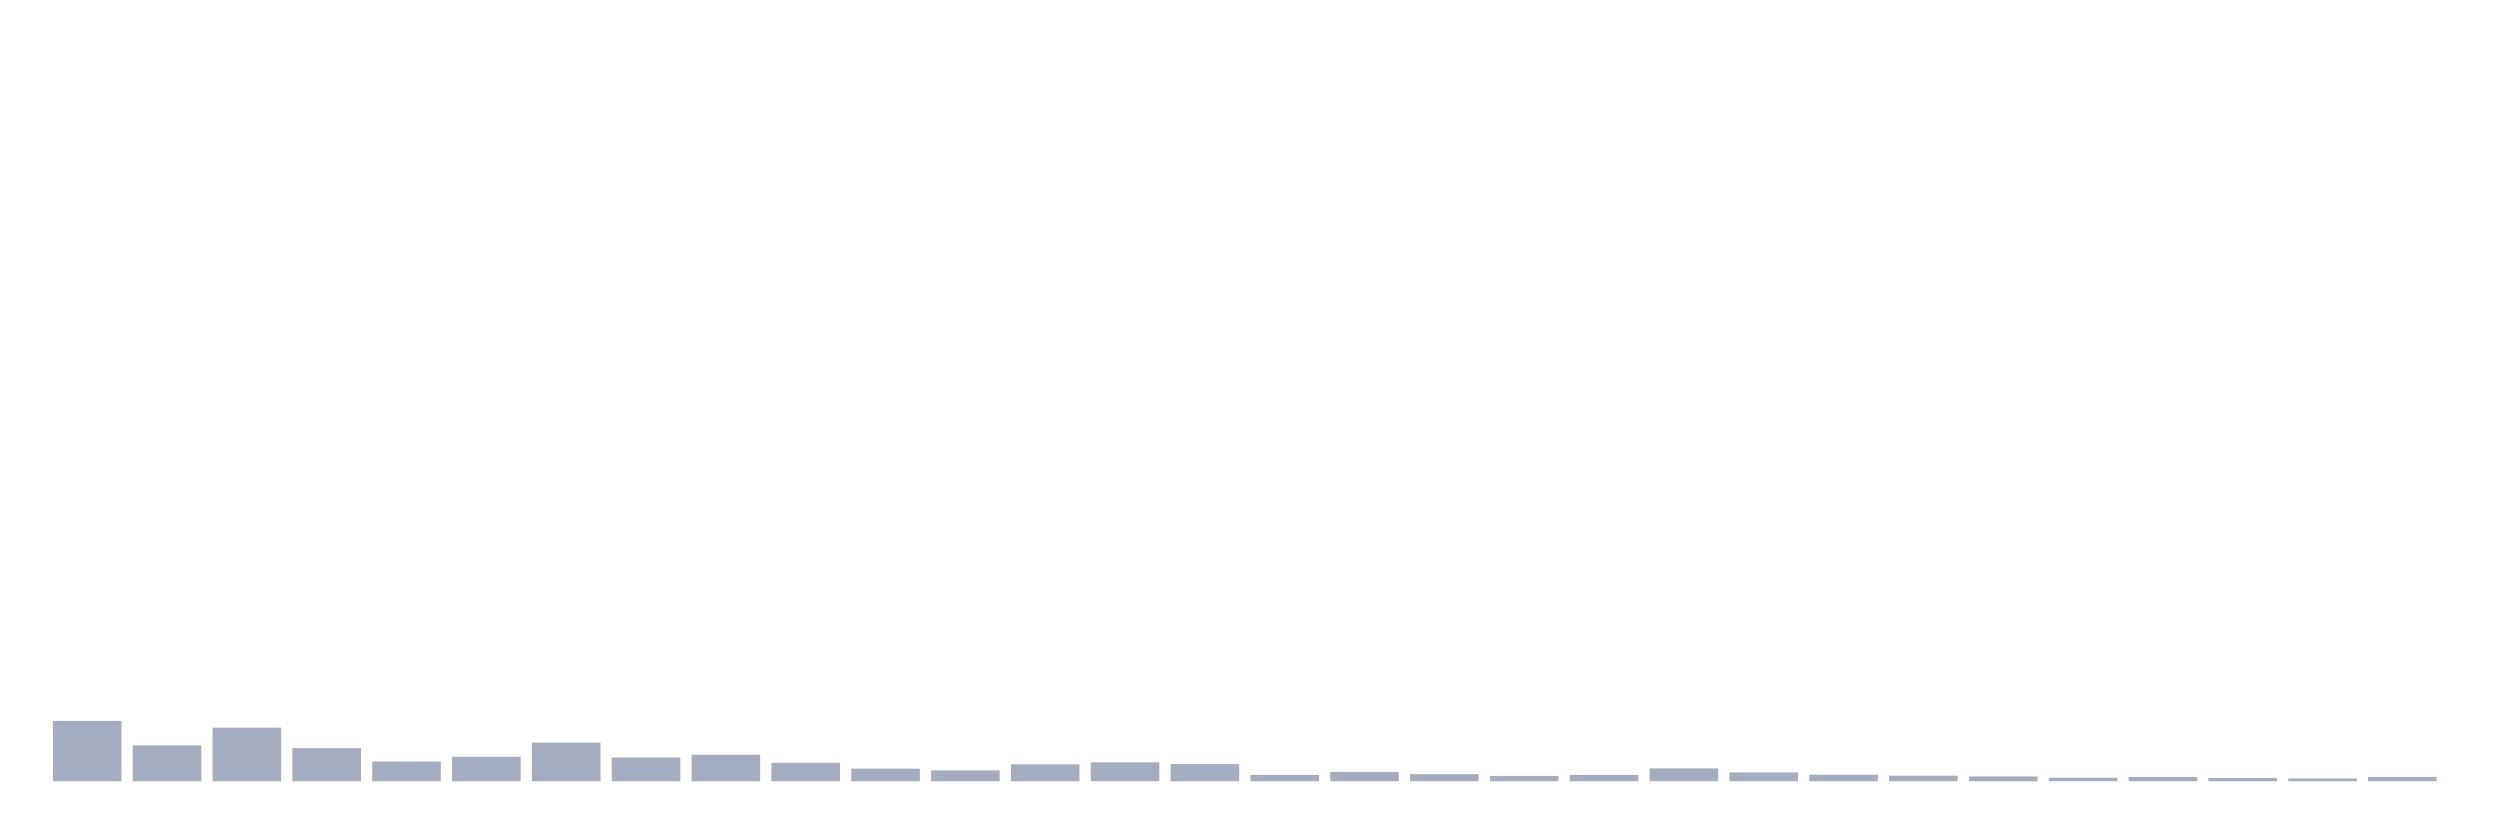
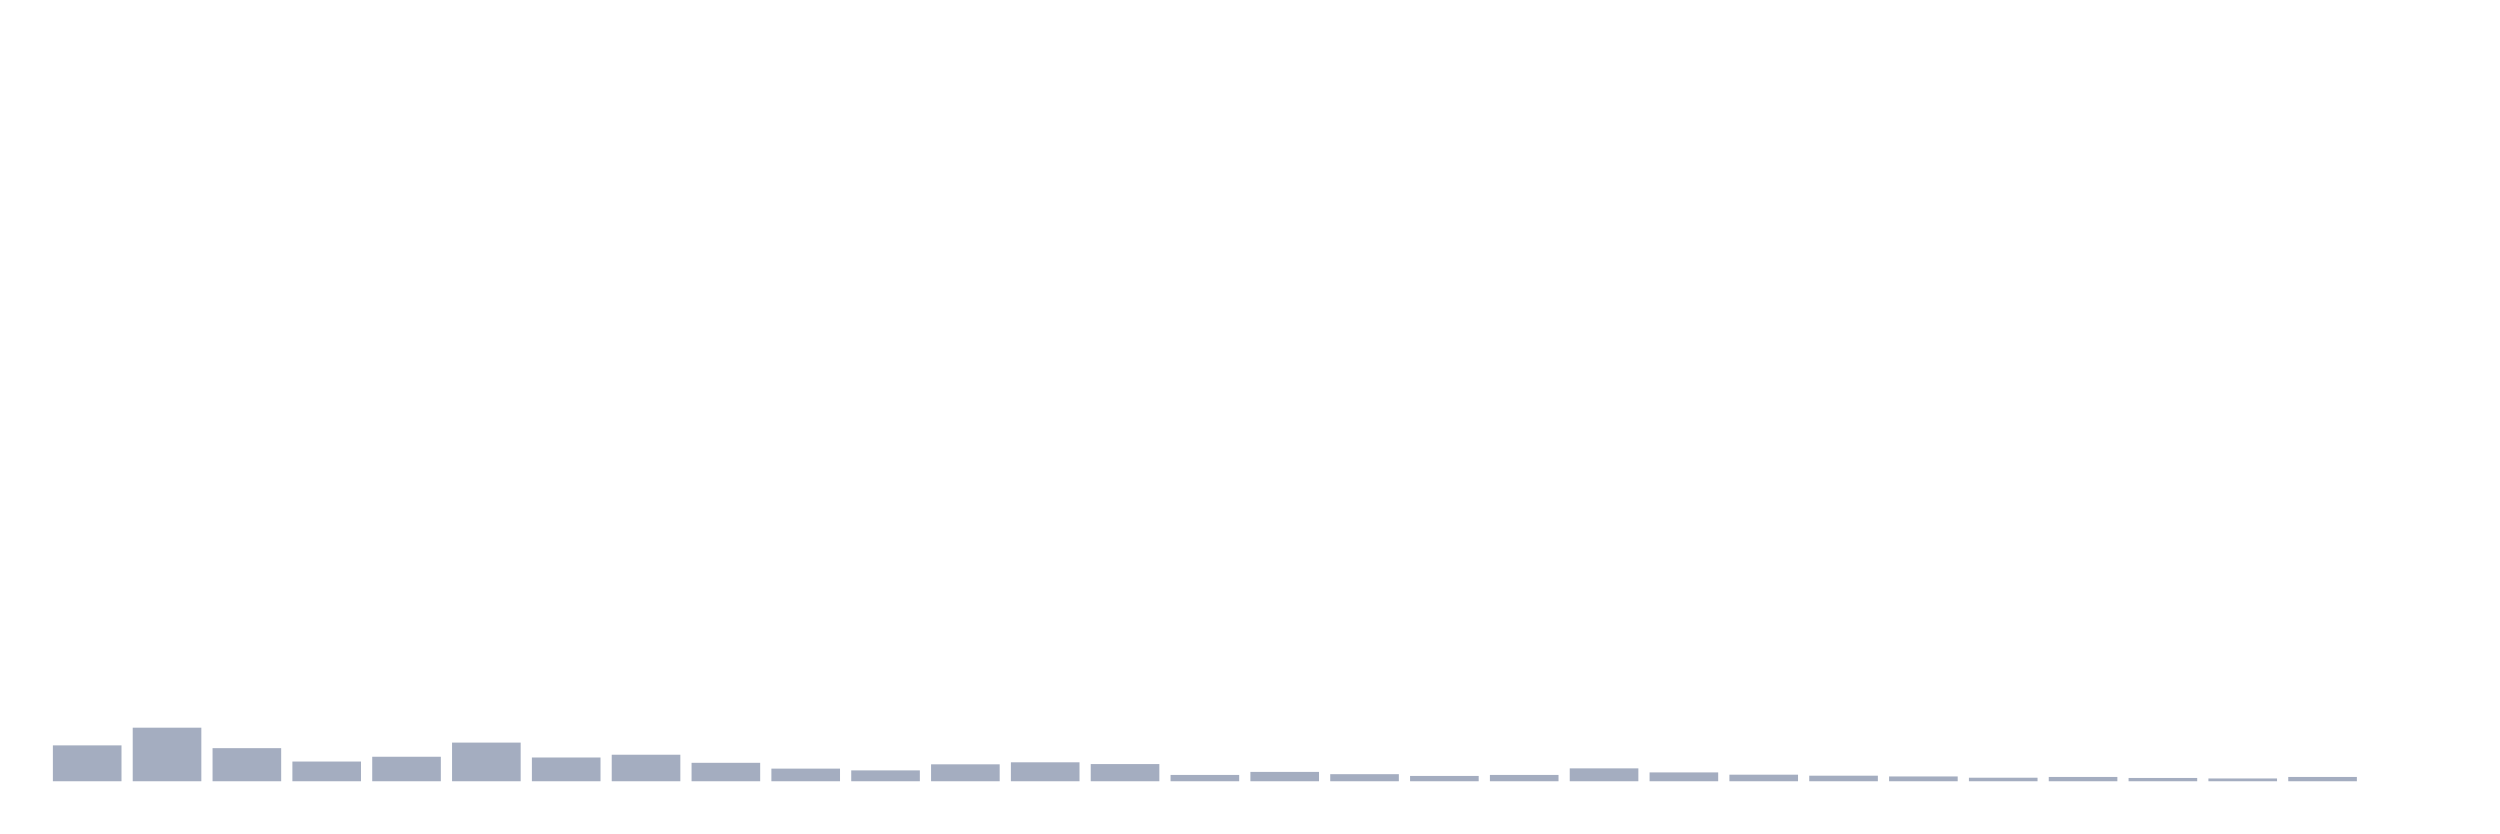
<svg xmlns="http://www.w3.org/2000/svg" viewBox="0 0 480 160">
  <g transform="translate(10,10)">
-     <rect class="bar" x="0.153" width="13.175" y="128.407" height="11.593" fill="rgb(164,173,192)" />
-     <rect class="bar" x="15.482" width="13.175" y="133.112" height="6.888" fill="rgb(164,173,192)" />
-     <rect class="bar" x="30.81" width="13.175" y="129.716" height="10.284" fill="rgb(164,173,192)" />
-     <rect class="bar" x="46.138" width="13.175" y="133.645" height="6.355" fill="rgb(164,173,192)" />
-     <rect class="bar" x="61.466" width="13.175" y="136.216" height="3.784" fill="rgb(164,173,192)" />
-     <rect class="bar" x="76.794" width="13.175" y="135.295" height="4.705" fill="rgb(164,173,192)" />
-     <rect class="bar" x="92.123" width="13.175" y="132.578" height="7.422" fill="rgb(164,173,192)" />
-     <rect class="bar" x="107.451" width="13.175" y="135.44" height="4.56" fill="rgb(164,173,192)" />
-     <rect class="bar" x="122.779" width="13.175" y="134.907" height="5.093" fill="rgb(164,173,192)" />
-     <rect class="bar" x="138.107" width="13.175" y="136.459" height="3.541" fill="rgb(164,173,192)" />
-     <rect class="bar" x="153.436" width="13.175" y="137.575" height="2.425" fill="rgb(164,173,192)" />
-     <rect class="bar" x="168.764" width="13.175" y="137.914" height="2.086" fill="rgb(164,173,192)" />
-     <rect class="bar" x="184.092" width="13.175" y="136.75" height="3.25" fill="rgb(164,173,192)" />
-     <rect class="bar" x="199.42" width="13.175" y="136.362" height="3.638" fill="rgb(164,173,192)" />
-     <rect class="bar" x="214.748" width="13.175" y="136.701" height="3.299" fill="rgb(164,173,192)" />
-     <rect class="bar" x="230.077" width="13.175" y="138.787" height="1.213" fill="rgb(164,173,192)" />
-     <rect class="bar" x="245.405" width="13.175" y="138.205" height="1.795" fill="rgb(164,173,192)" />
-     <rect class="bar" x="260.733" width="13.175" y="138.642" height="1.358" fill="rgb(164,173,192)" />
-     <rect class="bar" x="276.061" width="13.175" y="138.981" height="1.019" fill="rgb(164,173,192)" />
-     <rect class="bar" x="291.39" width="13.175" y="138.787" height="1.213" fill="rgb(164,173,192)" />
-     <rect class="bar" x="306.718" width="13.175" y="137.526" height="2.474" fill="rgb(164,173,192)" />
-     <rect class="bar" x="322.046" width="13.175" y="138.302" height="1.698" fill="rgb(164,173,192)" />
-     <rect class="bar" x="337.374" width="13.175" y="138.739" height="1.261" fill="rgb(164,173,192)" />
-     <rect class="bar" x="352.702" width="13.175" y="138.933" height="1.067" fill="rgb(164,173,192)" />
-     <rect class="bar" x="368.031" width="13.175" y="139.078" height="0.922" fill="rgb(164,173,192)" />
-     <rect class="bar" x="383.359" width="13.175" y="139.321" height="0.679" fill="rgb(164,173,192)" />
-     <rect class="bar" x="398.687" width="13.175" y="139.175" height="0.825" fill="rgb(164,173,192)" />
-     <rect class="bar" x="414.015" width="13.175" y="139.369" height="0.631" fill="rgb(164,173,192)" />
-     <rect class="bar" x="429.344" width="13.175" y="139.466" height="0.534" fill="rgb(164,173,192)" />
-     <rect class="bar" x="444.672" width="13.175" y="139.175" height="0.825" fill="rgb(164,173,192)" />
+     <rect class="bar" x="0.153" width="13.175" y="133.112" height="6.888" fill="rgb(164,173,192)" />
+     <rect class="bar" x="15.482" width="13.175" y="129.716" height="10.284" fill="rgb(164,173,192)" />
+     <rect class="bar" x="30.81" width="13.175" y="133.645" height="6.355" fill="rgb(164,173,192)" />
+     <rect class="bar" x="46.138" width="13.175" y="136.216" height="3.784" fill="rgb(164,173,192)" />
+     <rect class="bar" x="61.466" width="13.175" y="135.295" height="4.705" fill="rgb(164,173,192)" />
+     <rect class="bar" x="76.794" width="13.175" y="132.578" height="7.422" fill="rgb(164,173,192)" />
+     <rect class="bar" x="92.123" width="13.175" y="135.44" height="4.56" fill="rgb(164,173,192)" />
+     <rect class="bar" x="107.451" width="13.175" y="134.907" height="5.093" fill="rgb(164,173,192)" />
+     <rect class="bar" x="122.779" width="13.175" y="136.459" height="3.541" fill="rgb(164,173,192)" />
+     <rect class="bar" x="138.107" width="13.175" y="137.575" height="2.425" fill="rgb(164,173,192)" />
+     <rect class="bar" x="153.436" width="13.175" y="137.914" height="2.086" fill="rgb(164,173,192)" />
+     <rect class="bar" x="168.764" width="13.175" y="136.75" height="3.25" fill="rgb(164,173,192)" />
+     <rect class="bar" x="184.092" width="13.175" y="136.362" height="3.638" fill="rgb(164,173,192)" />
+     <rect class="bar" x="199.42" width="13.175" y="136.701" height="3.299" fill="rgb(164,173,192)" />
+     <rect class="bar" x="214.748" width="13.175" y="138.787" height="1.213" fill="rgb(164,173,192)" />
+     <rect class="bar" x="230.077" width="13.175" y="138.205" height="1.795" fill="rgb(164,173,192)" />
+     <rect class="bar" x="245.405" width="13.175" y="138.642" height="1.358" fill="rgb(164,173,192)" />
+     <rect class="bar" x="260.733" width="13.175" y="138.981" height="1.019" fill="rgb(164,173,192)" />
+     <rect class="bar" x="276.061" width="13.175" y="138.787" height="1.213" fill="rgb(164,173,192)" />
+     <rect class="bar" x="291.39" width="13.175" y="137.526" height="2.474" fill="rgb(164,173,192)" />
+     <rect class="bar" x="306.718" width="13.175" y="138.302" height="1.698" fill="rgb(164,173,192)" />
+     <rect class="bar" x="322.046" width="13.175" y="138.739" height="1.261" fill="rgb(164,173,192)" />
+     <rect class="bar" x="337.374" width="13.175" y="138.933" height="1.067" fill="rgb(164,173,192)" />
+     <rect class="bar" x="352.702" width="13.175" y="139.078" height="0.922" fill="rgb(164,173,192)" />
+     <rect class="bar" x="368.031" width="13.175" y="139.321" height="0.679" fill="rgb(164,173,192)" />
+     <rect class="bar" x="383.359" width="13.175" y="139.175" height="0.825" fill="rgb(164,173,192)" />
+     <rect class="bar" x="398.687" width="13.175" y="139.369" height="0.631" fill="rgb(164,173,192)" />
+     <rect class="bar" x="414.015" width="13.175" y="139.466" height="0.534" fill="rgb(164,173,192)" />
+     <rect class="bar" x="429.344" width="13.175" y="139.175" height="0.825" fill="rgb(164,173,192)" />
+     <rect class="bar" x="444.672" width="13.175" y="140" height="0" fill="rgb(164,173,192)" />
  </g>
</svg>
